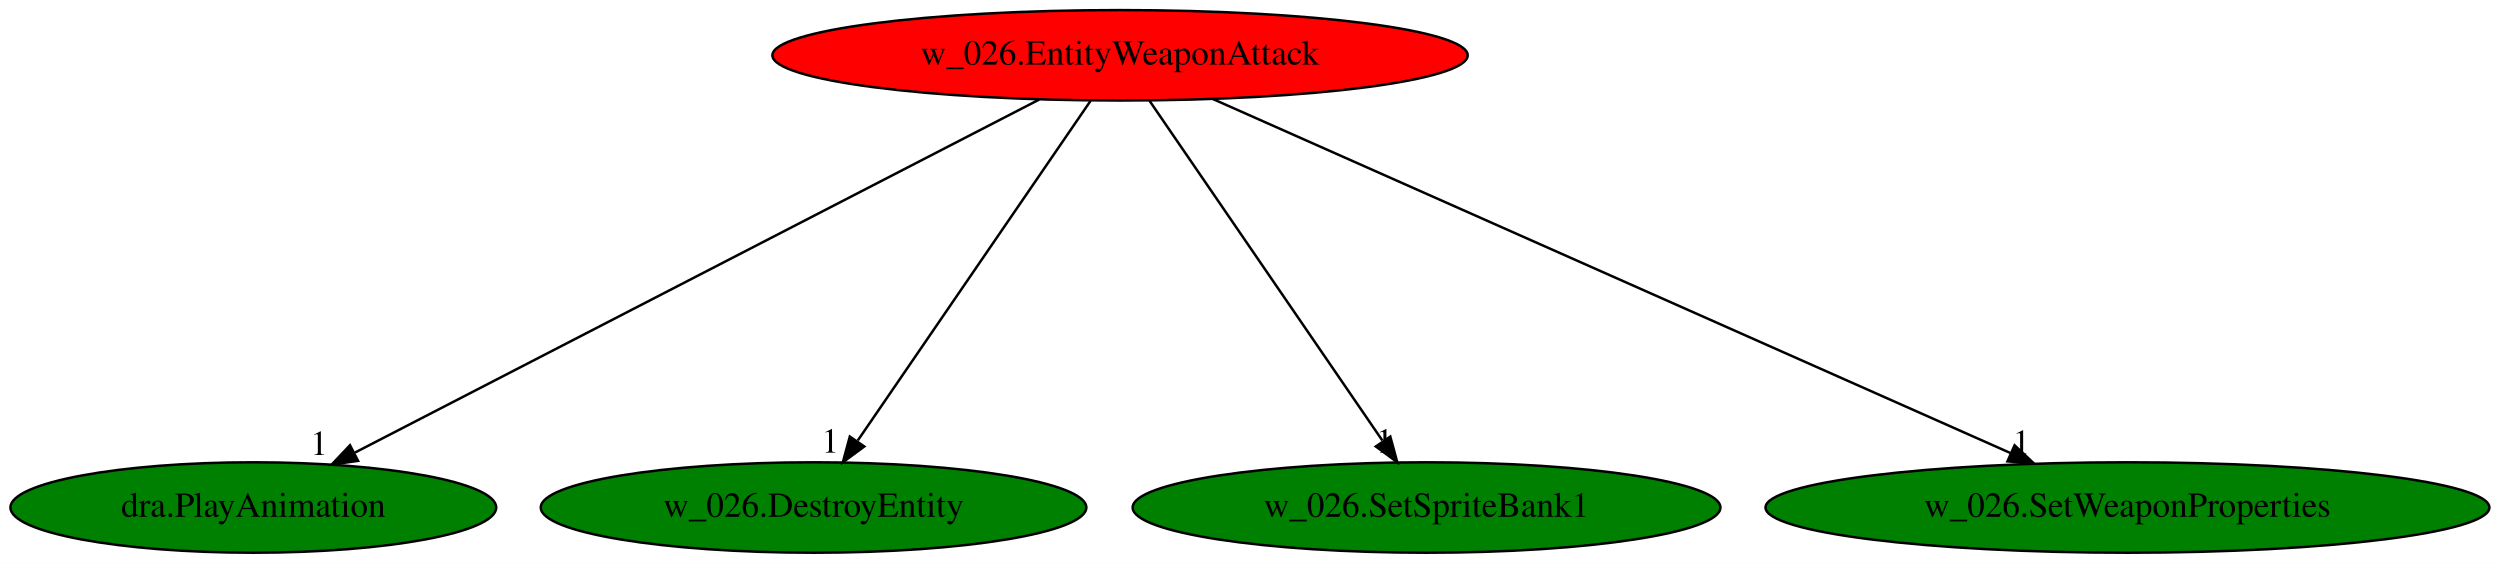
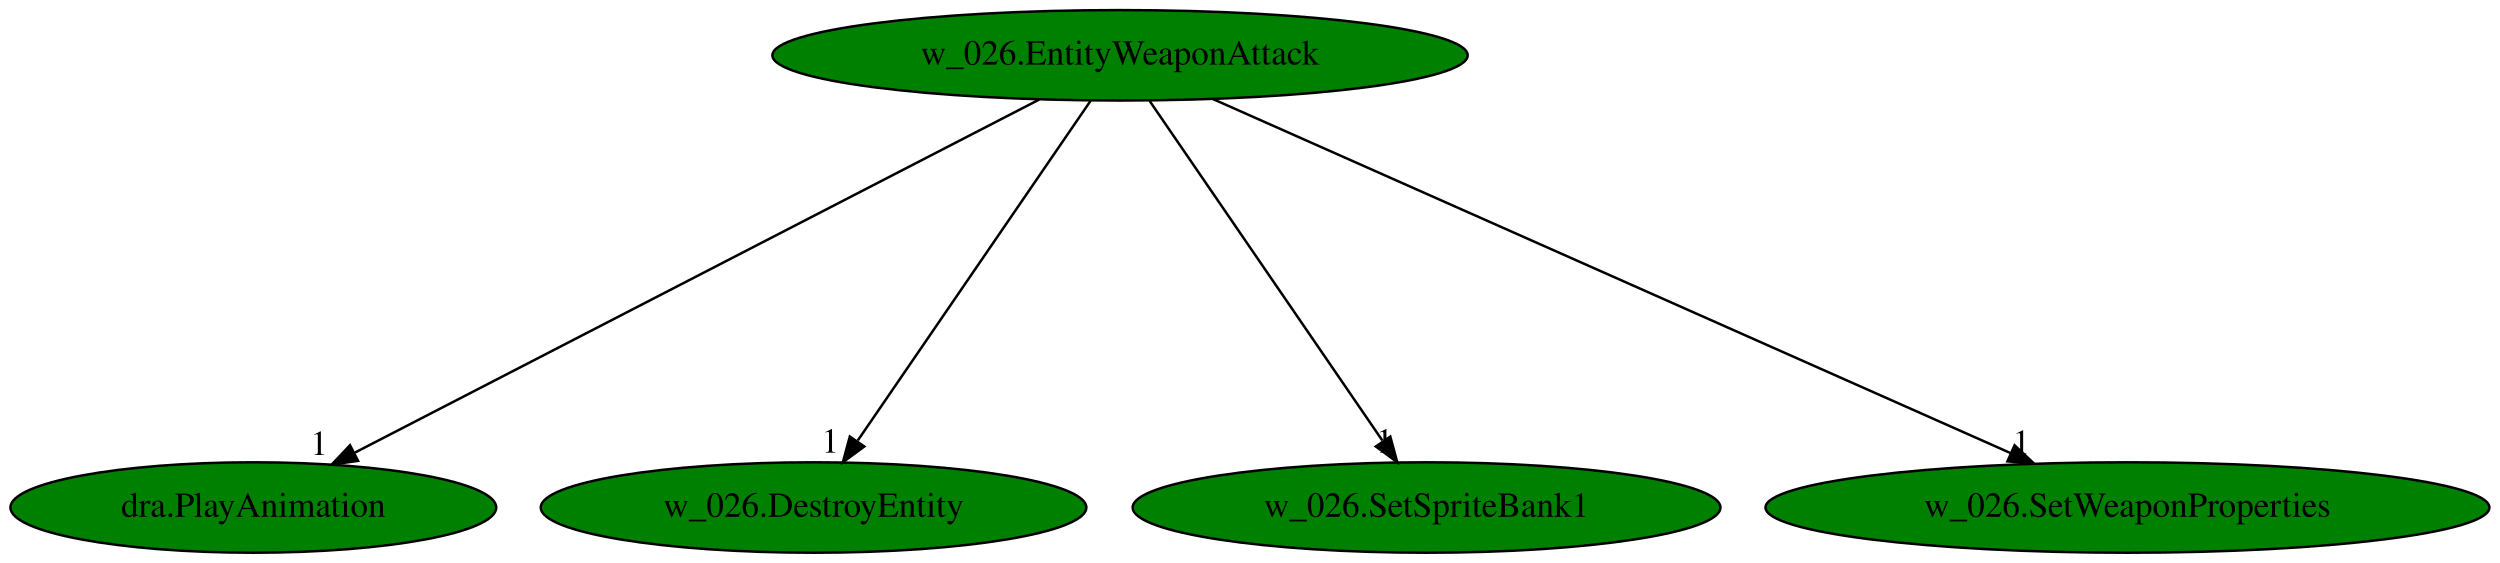
<svg xmlns="http://www.w3.org/2000/svg" xmlns:xlink="http://www.w3.org/1999/xlink" width="995pt" height="224pt" viewBox="0.00 0.00 995.13 224.00">
  <g id="graph0" class="graph" transform="scale(1 1) rotate(0) translate(4 220)">
    <polygon fill="white" stroke="transparent" points="-4,4 -4,-220 991.13,-220 991.13,4 -4,4" />
    <g id="node1" class="node">
-       <ellipse fill="red" stroke="black" cx="441.84" cy="-198" rx="138.38" ry="18" />
+       <ellipse fill="green" stroke="black" cx="441.84" cy="-198" rx="138.38" ry="18" />
      <text text-anchor="middle" x="441.84" y="-194.3" font-family="Times,serif" font-size="14.00">w_026.EntityWeaponAttack</text>
    </g>
    <g id="node2" class="node">
      <g id="a_node2">
        <a xlink:href="dra.PlayAnimation.svg" xlink:title="dra.PlayAnimation">
          <ellipse fill="green" stroke="black" cx="96.84" cy="-18" rx="96.68" ry="18" />
          <text text-anchor="middle" x="96.84" y="-14.3" font-family="Times,serif" font-size="14.00">dra.PlayAnimation</text>
        </a>
      </g>
    </g>
    <g id="edge1" class="edge">
      <path fill="none" stroke="black" d="M409.69,-180.41C346.59,-147.85 206.63,-75.64 137.33,-39.89" />
      <polygon fill="black" stroke="black" points="138.53,-36.57 128.03,-35.09 135.32,-42.79 138.53,-36.57" />
      <text text-anchor="middle" x="123.03" y="-38.89" font-family="Times,serif" font-size="14.00">1</text>
    </g>
    <g id="node3" class="node">
      <g id="a_node3">
        <a xlink:href="w_026.DestroyEntity.svg" xlink:title="w_026.DestroyEntity">
          <ellipse fill="green" stroke="black" cx="319.84" cy="-18" rx="108.58" ry="18" />
          <text text-anchor="middle" x="319.84" y="-14.3" font-family="Times,serif" font-size="14.00">w_026.DestroyEntity</text>
        </a>
      </g>
    </g>
    <g id="edge2" class="edge">
      <path fill="none" stroke="black" d="M430.14,-179.93C408.65,-148.57 362.75,-81.6 337.46,-44.71" />
      <polygon fill="black" stroke="black" points="340.04,-42.29 331.5,-36.02 334.27,-46.24 340.04,-42.29" />
      <text text-anchor="middle" x="326.5" y="-39.82" font-family="Times,serif" font-size="14.00">1</text>
    </g>
    <g id="node4" class="node">
      <g id="a_node4">
        <a xlink:href="w_026.SetSpriteBank1.svg" xlink:title="w_026.SetSpriteBank1">
          <ellipse fill="green" stroke="black" cx="563.84" cy="-18" rx="116.98" ry="18" />
          <text text-anchor="middle" x="563.84" y="-14.3" font-family="Times,serif" font-size="14.00">w_026.SetSpriteBank1</text>
        </a>
      </g>
    </g>
    <g id="edge3" class="edge">
      <path fill="none" stroke="black" d="M453.54,-179.93C475.04,-148.57 520.93,-81.6 546.22,-44.71" />
      <polygon fill="black" stroke="black" points="549.41,-46.24 552.18,-36.02 543.64,-42.29 549.41,-46.24" />
      <text text-anchor="middle" x="547.18" y="-39.82" font-family="Times,serif" font-size="14.00">1</text>
    </g>
    <g id="node5" class="node">
      <g id="a_node5">
        <a xlink:href="w_026.SetWeaponProperties.svg" xlink:title="w_026.SetWeaponProperties">
          <ellipse fill="green" stroke="black" cx="842.84" cy="-18" rx="144.07" ry="18" />
          <text text-anchor="middle" x="842.84" y="-14.3" font-family="Times,serif" font-size="14.00">w_026.SetWeaponProperties</text>
        </a>
      </g>
    </g>
    <g id="edge4" class="edge">
      <path fill="none" stroke="black" d="M478.85,-180.57C552.16,-148.03 715.72,-75.43 796.24,-39.69" />
      <polygon fill="black" stroke="black" points="797.91,-42.77 805.63,-35.52 795.07,-36.37 797.91,-42.77" />
      <text text-anchor="middle" x="800.63" y="-39.32" font-family="Times,serif" font-size="14.00">1</text>
    </g>
  </g>
</svg>
